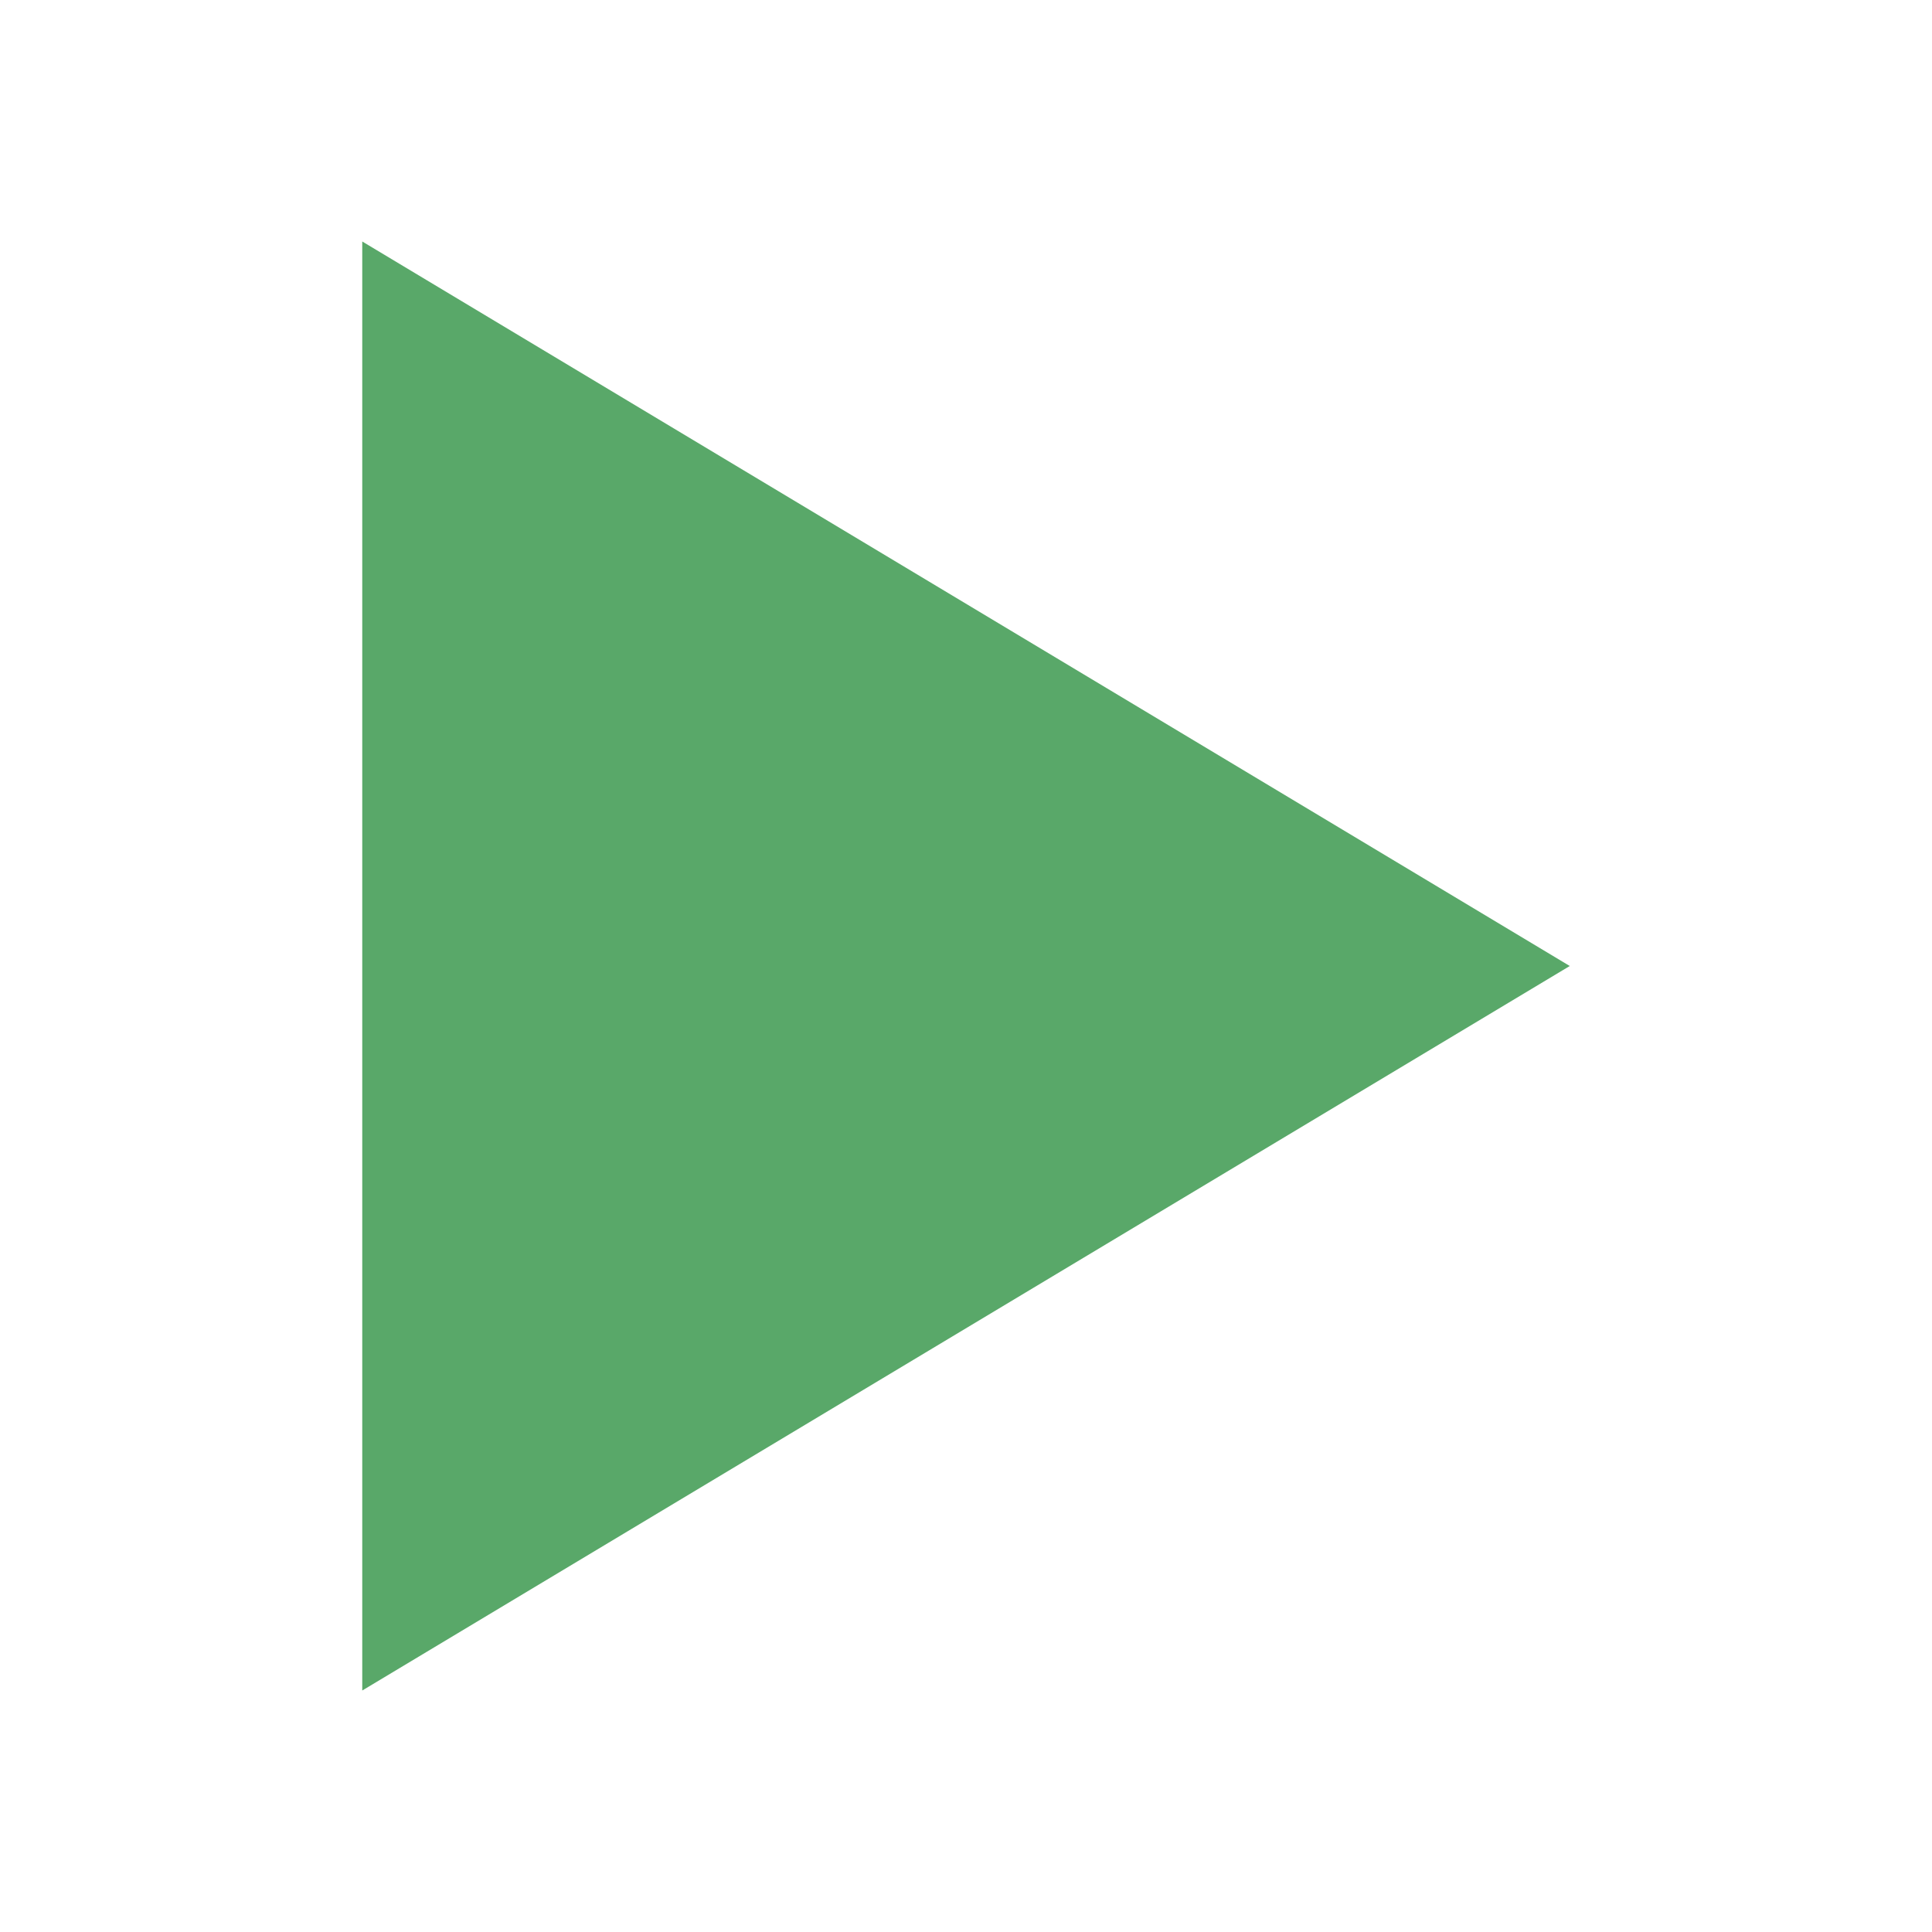
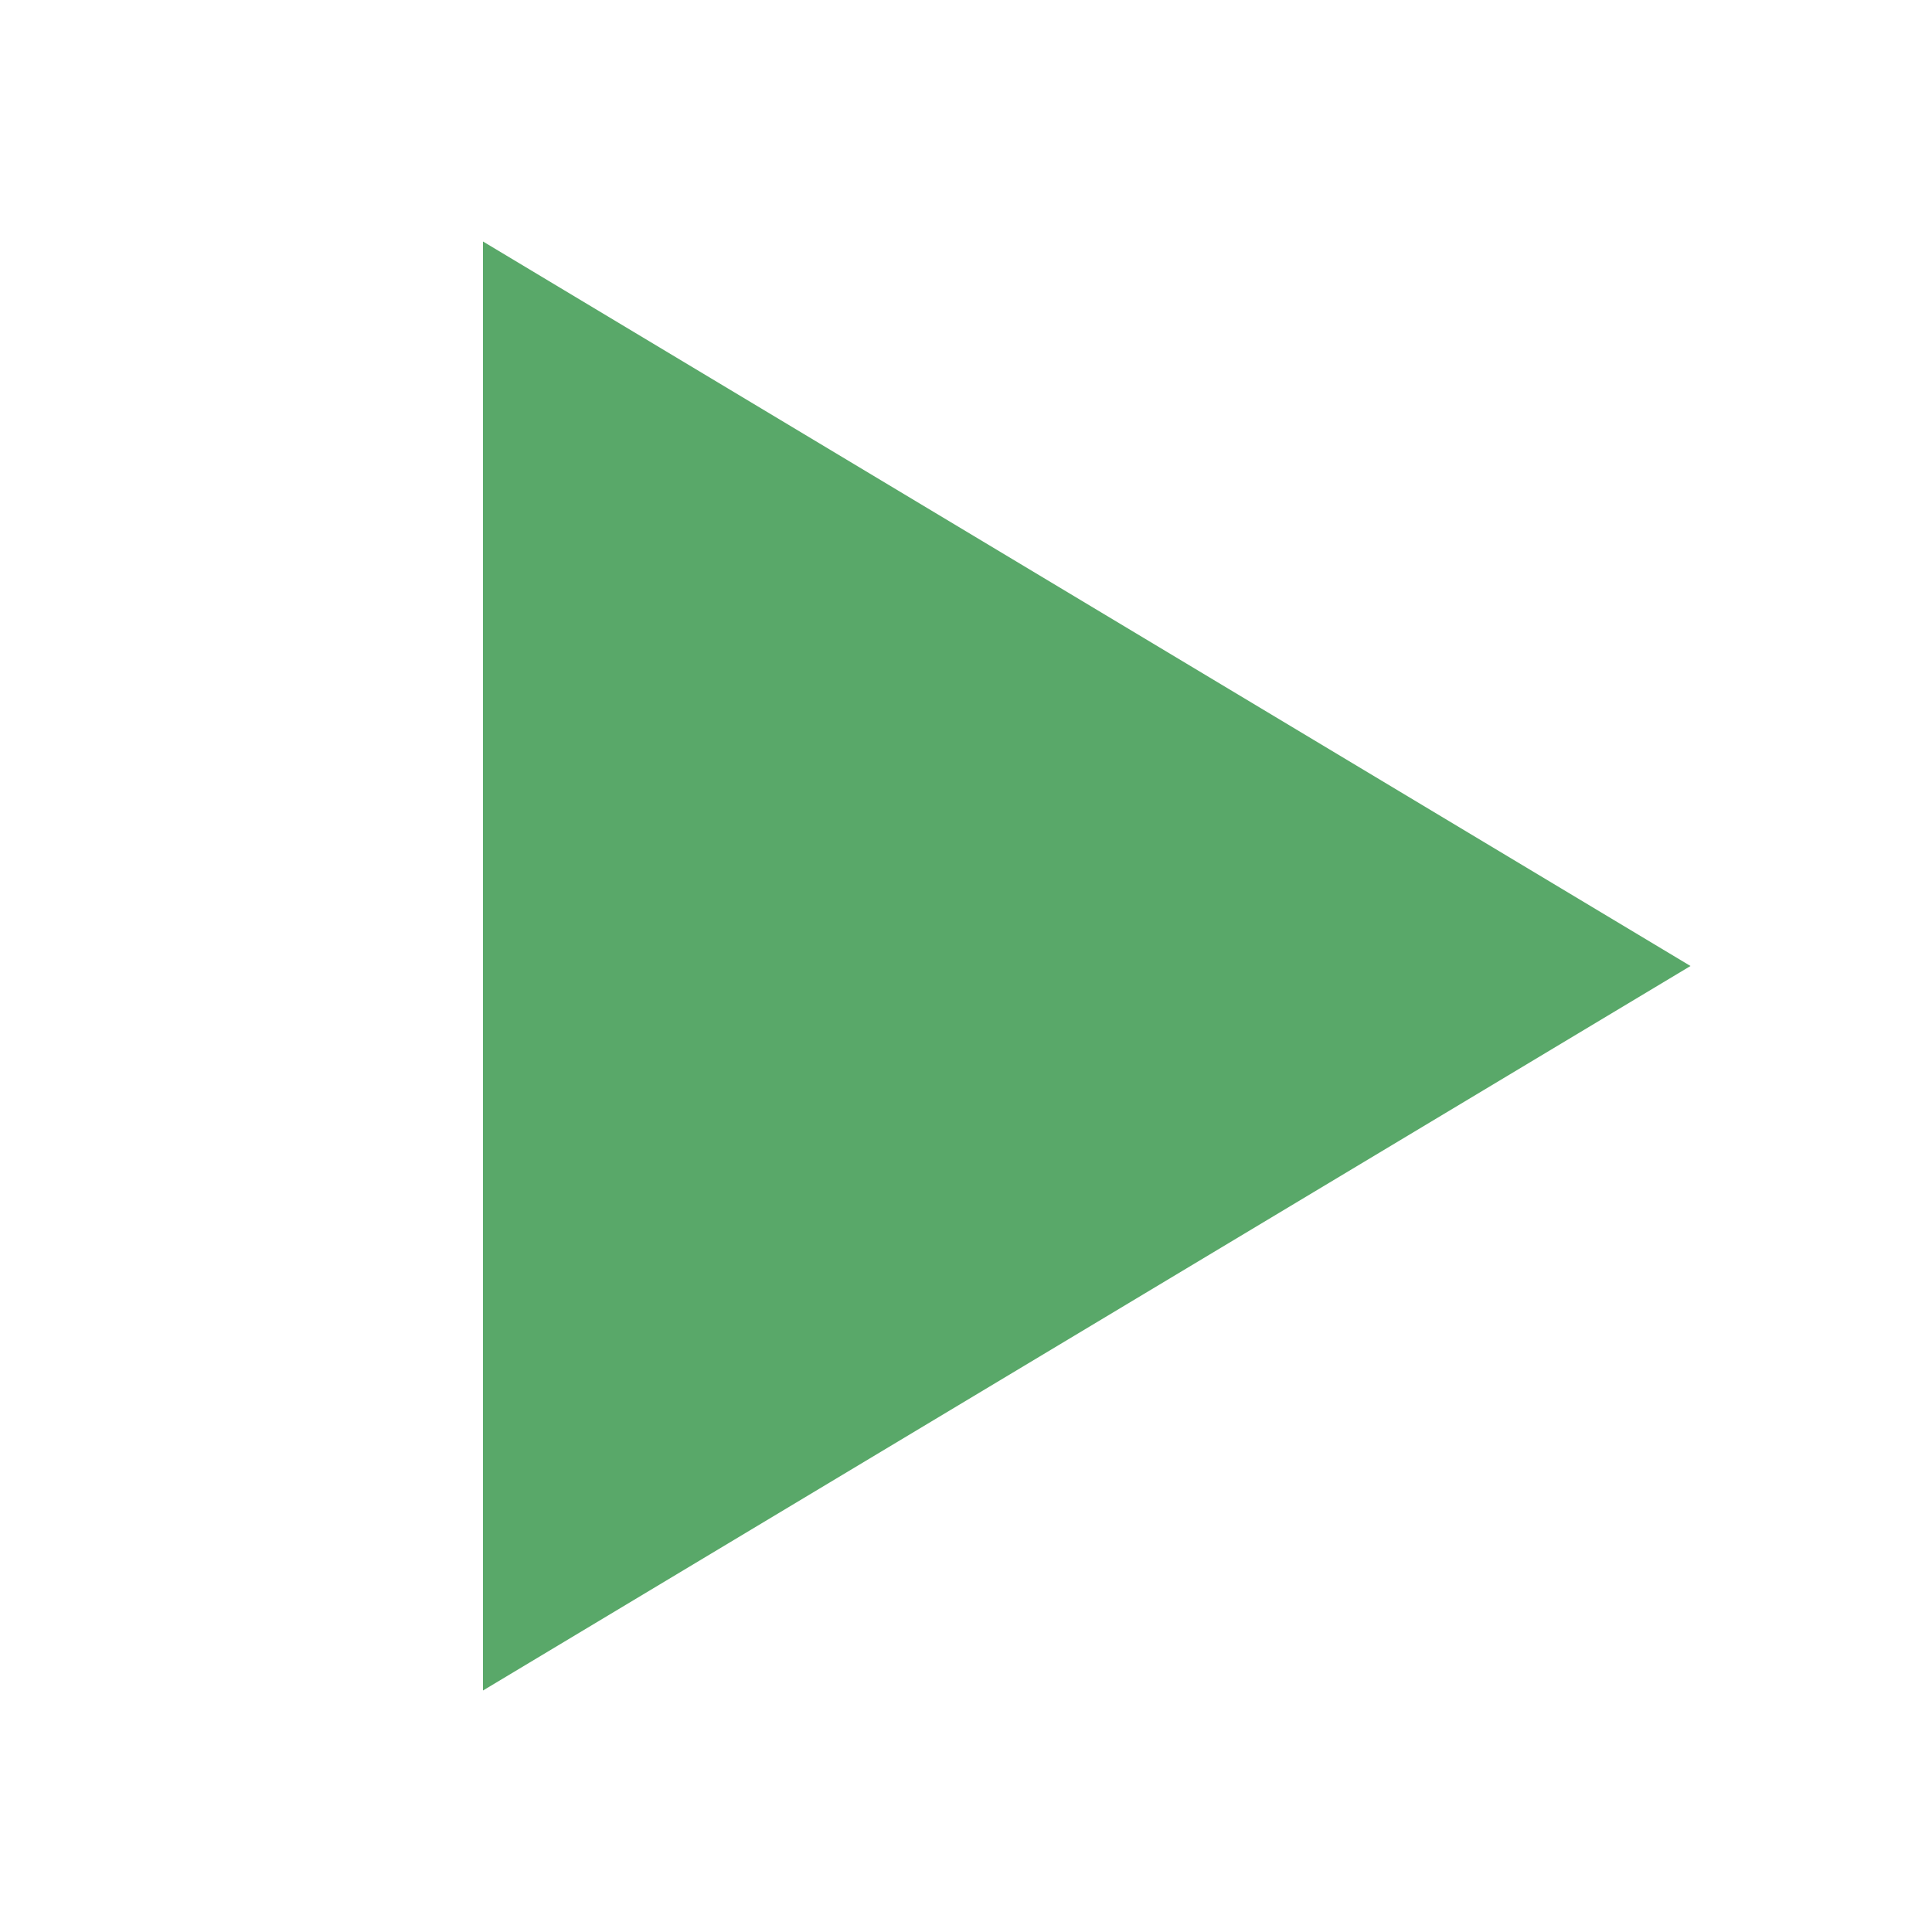
- <svg xmlns="http://www.w3.org/2000/svg" width="16" height="16" viewBox="0 0 16 16" fill="none">
-   <path fill-rule="evenodd" clip-rule="evenodd" d="M3 2L13 8L3 14V2Z" fill="#59A869" />
+ <svg xmlns="http://www.w3.org/2000/svg" width="16" height="16" viewBox="0 0 16 16">
+   <g>
+     <rect width="16" height="16" fill="#ffdbff" opacity="0" />
+     <polygon points="4 14 14 8 4 2 4 14" fill="#59a869" />
+   </g>
</svg>
